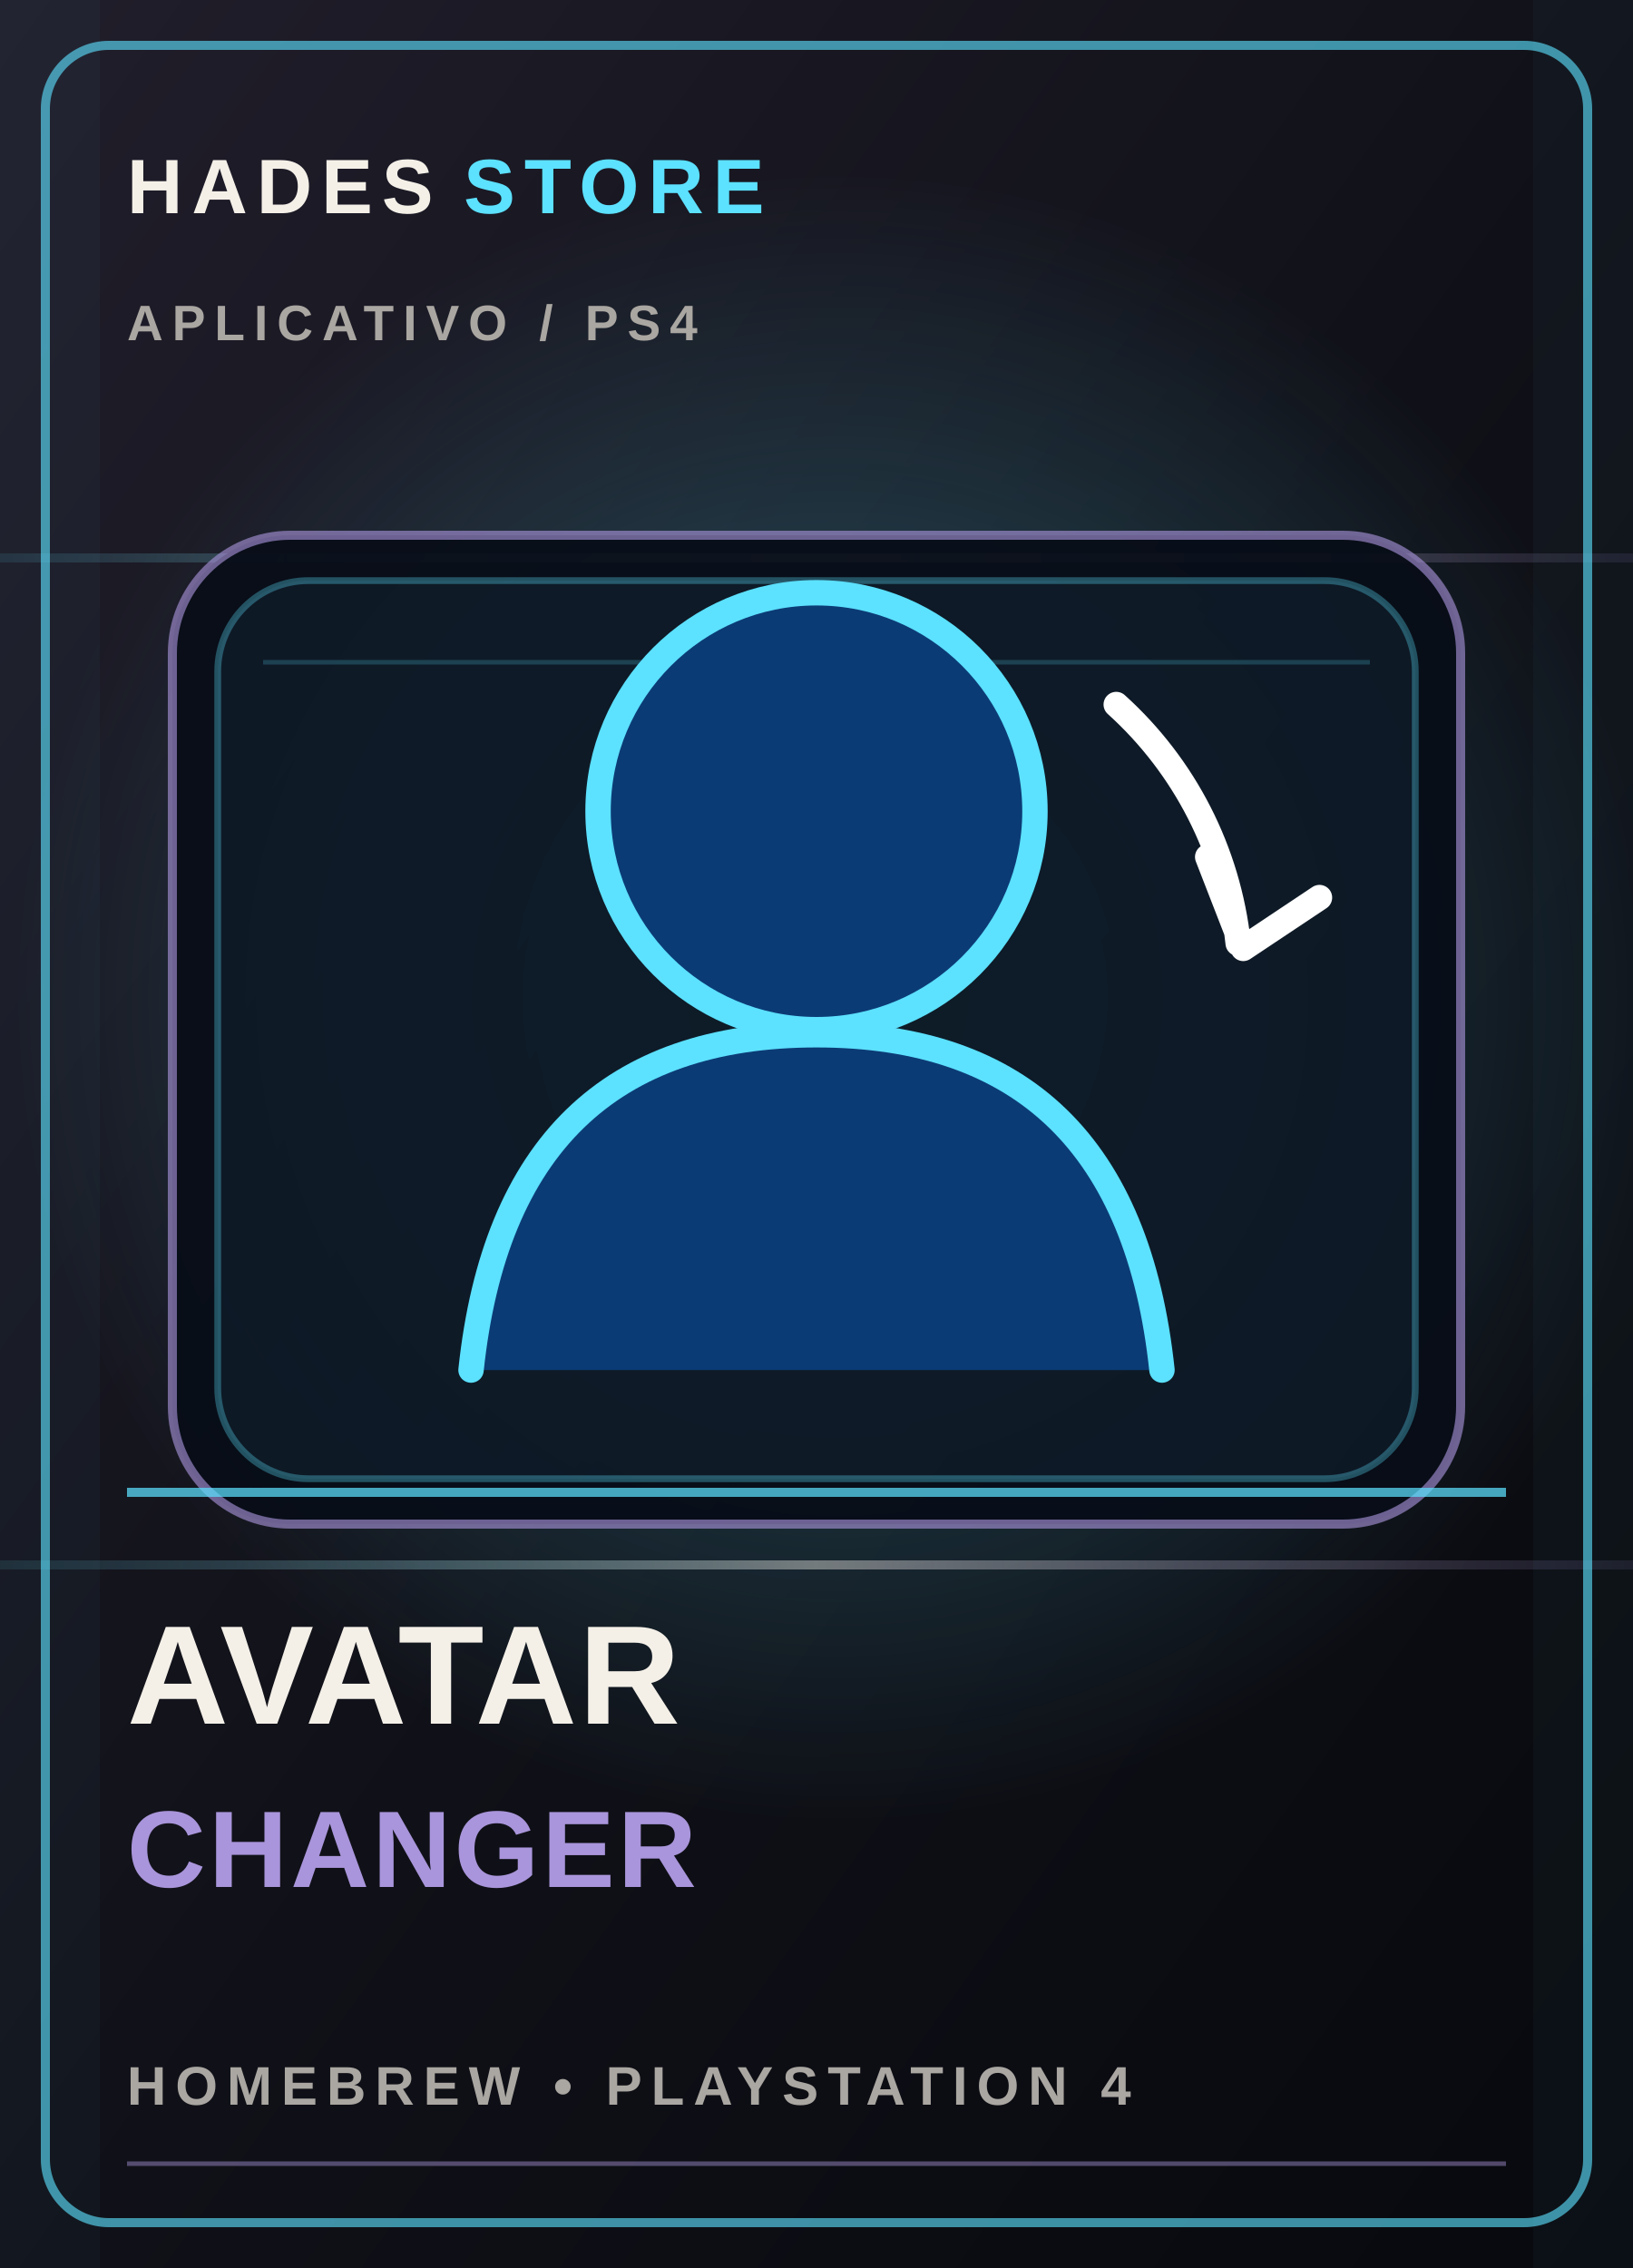
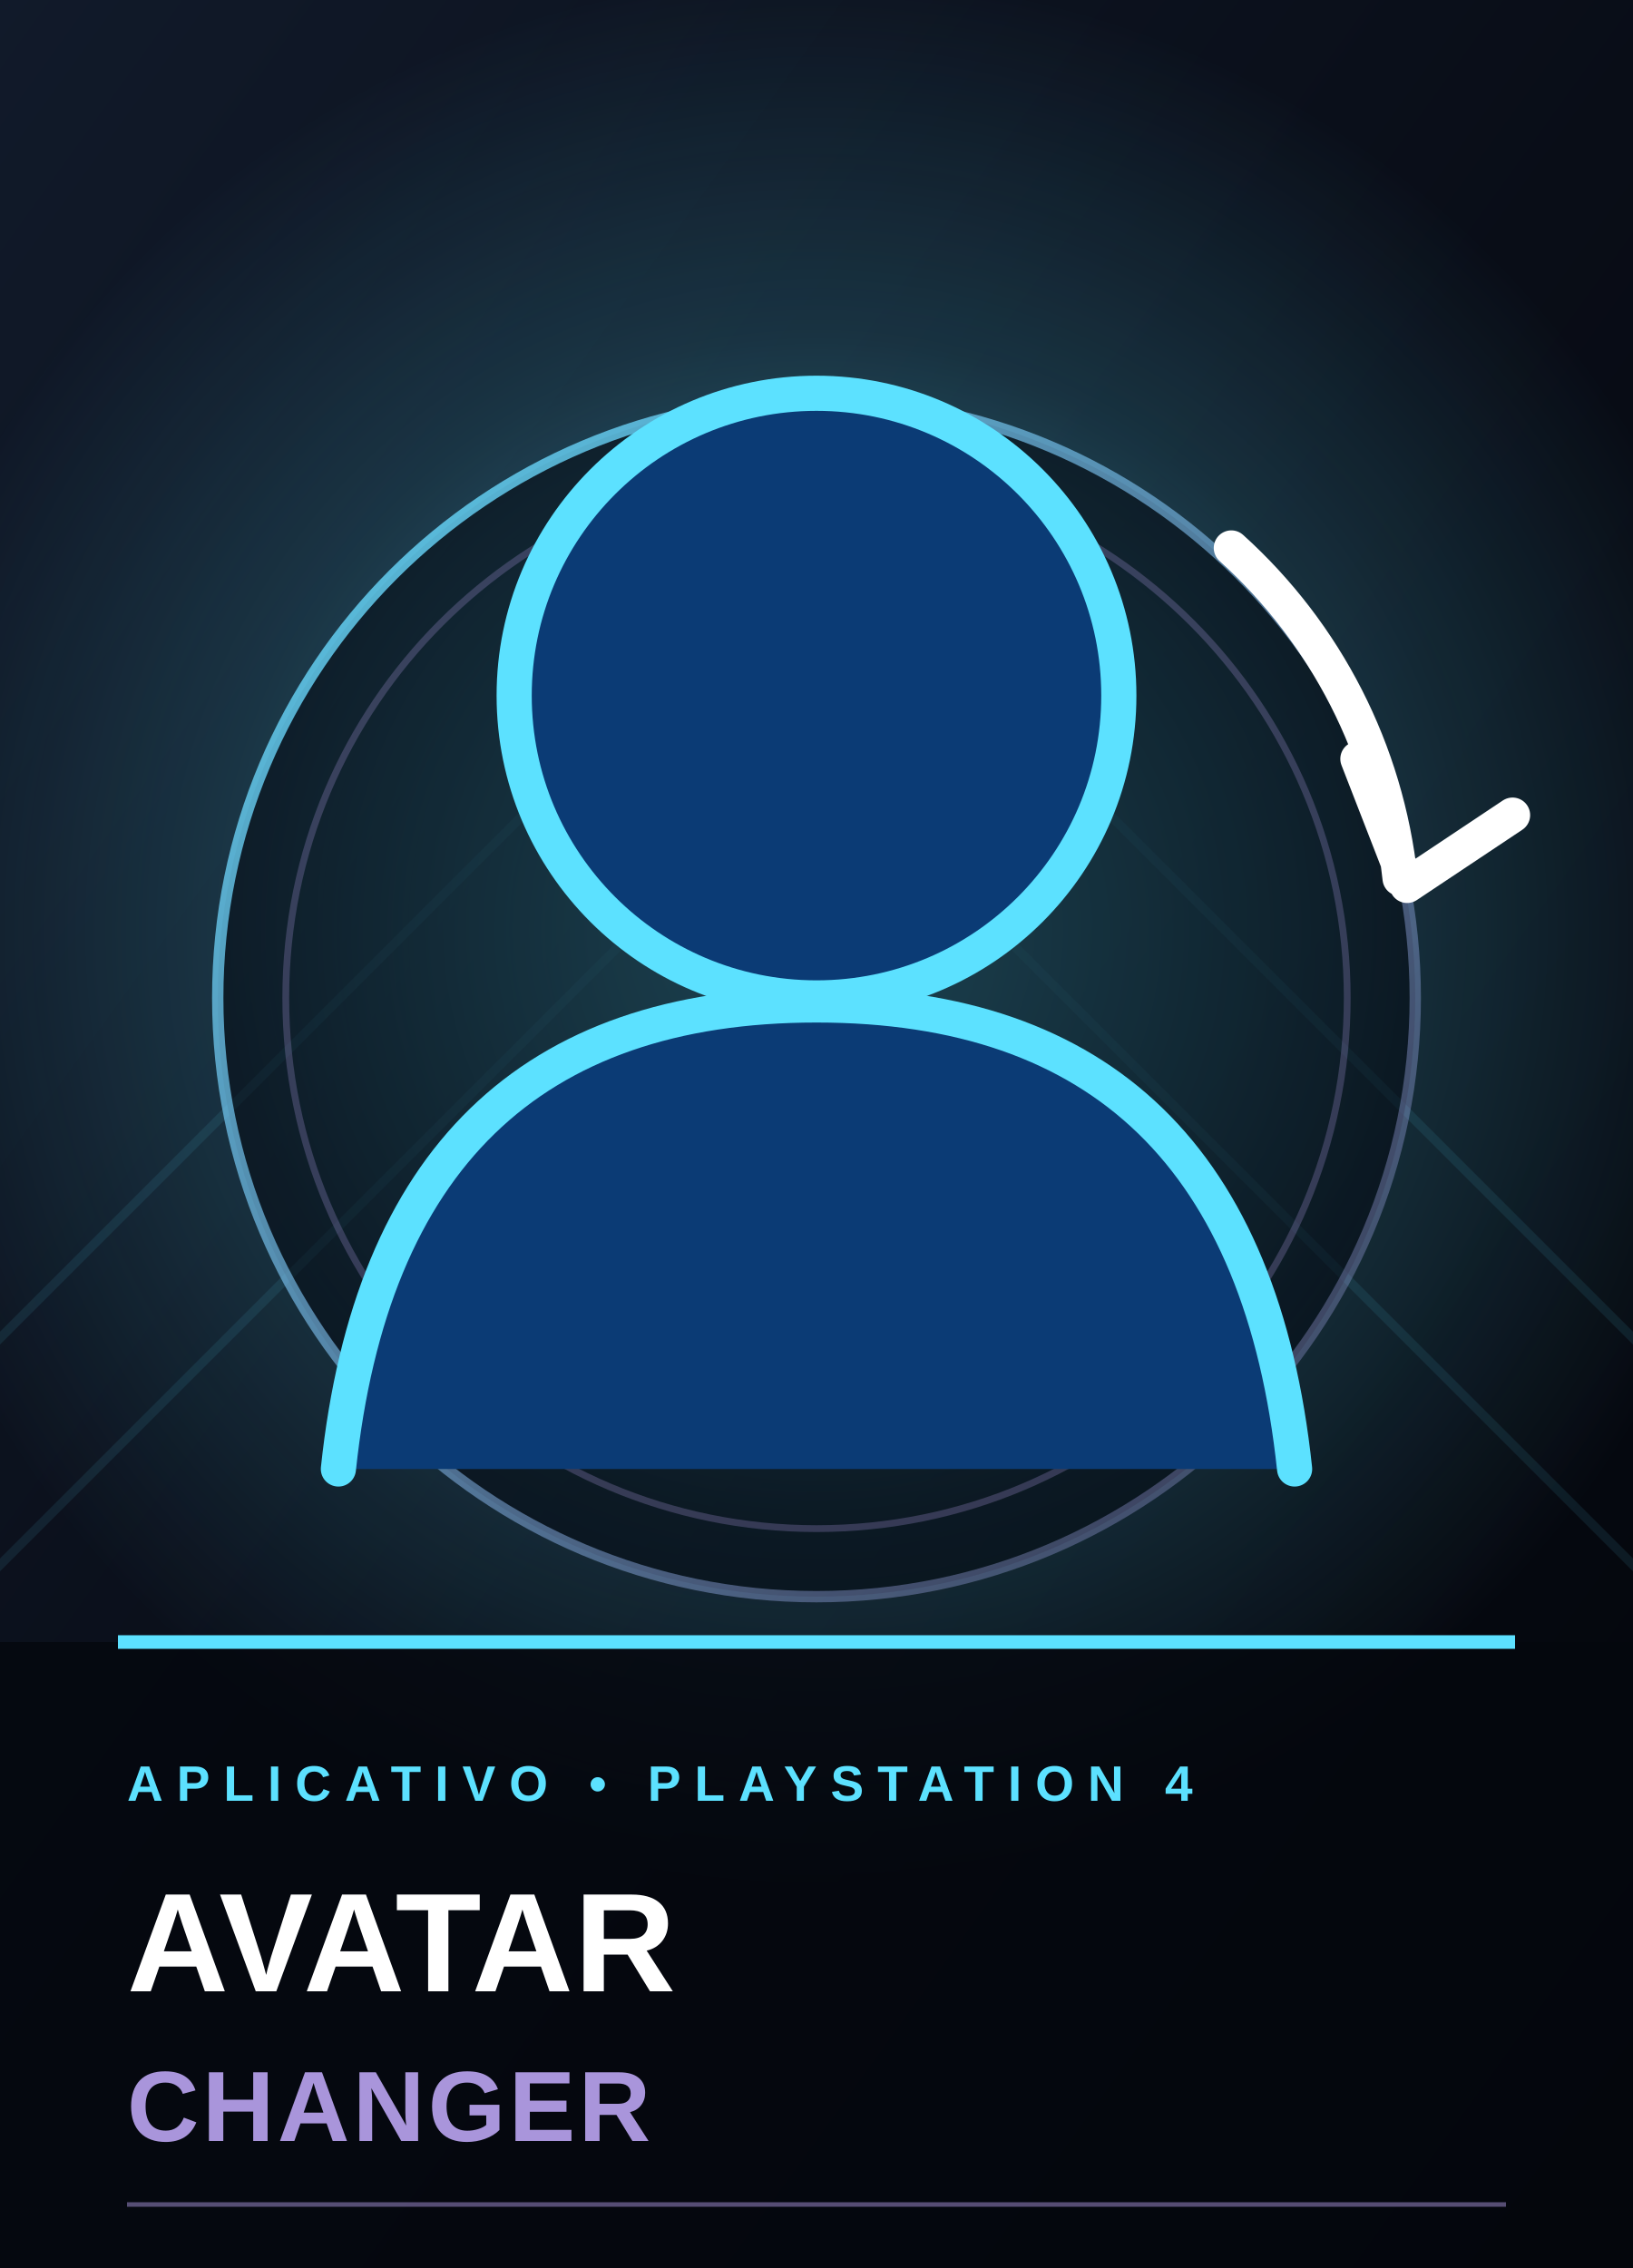
<svg xmlns="http://www.w3.org/2000/svg" viewBox="0 0 360 500" role="img" aria-labelledby="title desc">
  <defs>
    <linearGradient id="bg-cover-8" x1="0" y1="0" x2="1" y2="1">
-       <stop stop-color="#211e2b" />
-       <stop offset=".52" stop-color="#101118" />
-       <stop offset="1" stop-color="#08090e" />
+       <stop stop-color="#111a2a" />
+       <stop offset=".52" stop-color="#090d17" />
+       <stop offset="1" stop-color="#03050a" />
    </linearGradient>
    <radialGradient id="glow-cover-8">
-       <stop stop-color="#5ce1ff" stop-opacity=".34" />
+       <stop stop-color="#5ce1ff" stop-opacity=".62" />
+       <stop offset=".62" stop-color="#5ce1ff" stop-opacity=".16" />
      <stop offset="1" stop-color="#5ce1ff" stop-opacity="0" />
    </radialGradient>
-     <linearGradient id="foil-cover-8" x1="0" y1="0" x2="1" y2="0">
-       <stop stop-color="#5ce1ff" stop-opacity=".1" />
-       <stop offset=".5" stop-color="#f4f0e8" stop-opacity=".42" />
-       <stop offset="1" stop-color="#a995db" stop-opacity=".1" />
+     <linearGradient id="edge-cover-8" x1="0" y1="0" x2="1" y2="1">
+       <stop stop-color="#5ce1ff" stop-opacity=".9" />
+       <stop offset="1" stop-color="#a995db" stop-opacity=".25" />
    </linearGradient>
  </defs>
  <rect width="360" height="500" fill="url(#bg-cover-8)" />
-   <circle cx="185" cy="220" r="183" fill="url(#glow-cover-8)" />
-   <path d="M0 123h360M0 345h360" stroke="url(#foil-cover-8)" stroke-width="2" />
-   <path d="M0 0h22v500H0zm338 0h22v500h-22z" fill="#5ce1ff" opacity=".035" />
-   <rect x="10" y="10" width="340" height="480" rx="14" fill="none" stroke="#5ce1ff" stroke-opacity=".62" stroke-width="2" />
-   <text x="28" y="47" fill="#f4f0e8" font-family="Arial,sans-serif" font-size="17" font-weight="800" letter-spacing="2">HADES <tspan fill="#5ce1ff">STORE</tspan>
-   </text>
-   <text x="28" y="75" fill="#aaa6a1" font-family="Arial,sans-serif" font-size="11" font-weight="700" letter-spacing="2">APLICATIVO  /  PS4</text>
-   <rect x="38" y="118" width="284" height="218" rx="26" fill="#080d18" fill-opacity=".94" stroke="#a995db" stroke-opacity=".62" stroke-width="2" />
-   <rect x="48" y="128" width="264" height="198" rx="20" fill="#5ce1ff" fill-opacity=".055" stroke="#5ce1ff" stroke-opacity=".32" stroke-width="1.5" />
-   <path d="M58 146h244" stroke="#5ce1ff" stroke-opacity=".2" stroke-width="1" />
-   <g color="#5ce1ff" transform="translate(180 227) scale(1.12) translate(-180 -227)">
+   <circle cx="180" cy="205" r="210" fill="url(#glow-cover-8)" />
+   <path d="M-40 335L180 115 400 335M-40 385L180 165 400 385" fill="none" stroke="#5ce1ff" stroke-opacity=".09" stroke-width="2" />
+   <circle cx="180" cy="220" r="132" fill="#050913" fill-opacity=".56" stroke="url(#edge-cover-8)" stroke-width="2.5" />
+   <circle cx="180" cy="220" r="117" fill="none" stroke="#a995db" stroke-opacity=".27" stroke-width="1.5" />
+   <g transform="translate(180 220) scale(1.55) translate(-180 -227)">
    <circle cx="180" cy="184" r="43" fill="#0b3b75" stroke="#5ce1ff" stroke-width="5" />
    <path d="M112 294q7-66 68-66t68 66" fill="#0b3b75" stroke="#5ce1ff" stroke-width="5" stroke-linecap="round" />
    <path d="M239 163a74 74 0 0 1 24 47m-6-17 7 18 15-10" fill="none" stroke="#ffffff" stroke-width="5" stroke-linecap="round" stroke-linejoin="round" />
  </g>
-   <path d="M28 329h304" stroke="#5ce1ff" stroke-opacity=".72" stroke-width="2" />
-   <text x="28" y="380" fill="#f4f0e8" font-family="Arial,sans-serif" font-size="31" font-weight="900" letter-spacing=".4">AVATAR</text>
-   <text x="28" y="416" fill="#a995db" font-family="Arial,sans-serif" font-size="24" font-weight="800" letter-spacing=".7">CHANGER</text>
-   <text x="28" y="464" fill="#aaa6a1" font-family="Arial,sans-serif" font-size="12" font-weight="700" letter-spacing="2">HOMEBREW  •  PLAYSTATION 4</text>
-   <path d="M28 477h304" stroke="#a995db" stroke-opacity=".45" />
+   <rect x="0" y="362" width="360" height="138" fill="#05070d" fill-opacity=".78" />
+   <path d="M26 362h308" stroke="#5ce1ff" stroke-width="3" />
+   <text x="28" y="397" fill="#5ce1ff" font-family="Arial,sans-serif" font-size="11" font-weight="800" letter-spacing="3">APLICATIVO  •  PLAYSTATION 4</text>
+   <text x="28" y="439" fill="#fff" font-family="Arial,sans-serif" font-size="31" font-weight="900" letter-spacing=".2">AVATAR</text>
+   <text x="28" y="472" fill="#a995db" font-family="Arial,sans-serif" font-size="22" font-weight="800" letter-spacing=".7">CHANGER</text>
+   <path d="M28 486h304" stroke="#a995db" stroke-opacity=".5" />
</svg>
